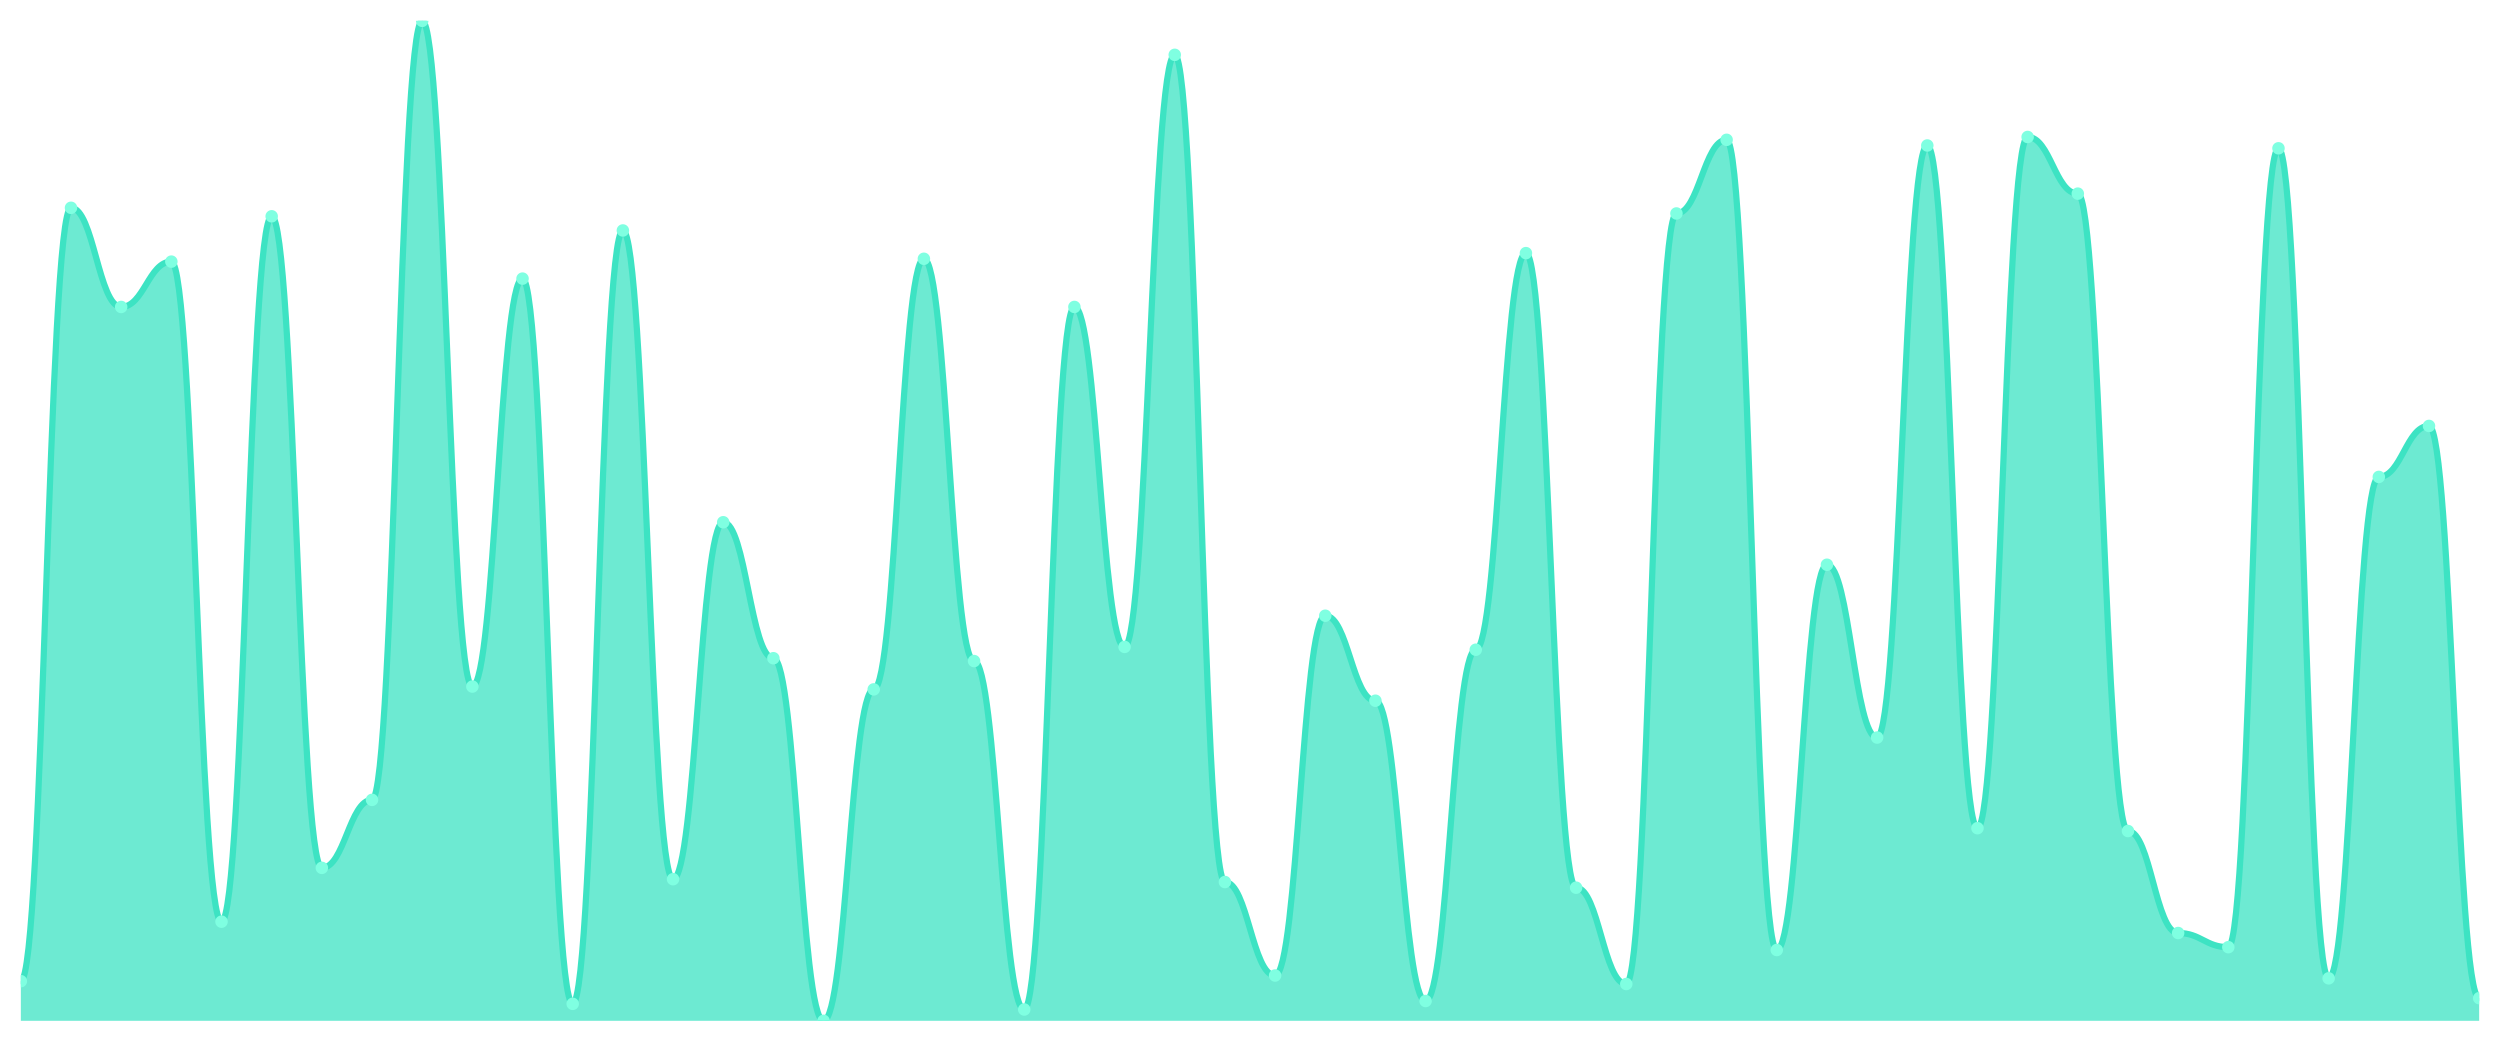
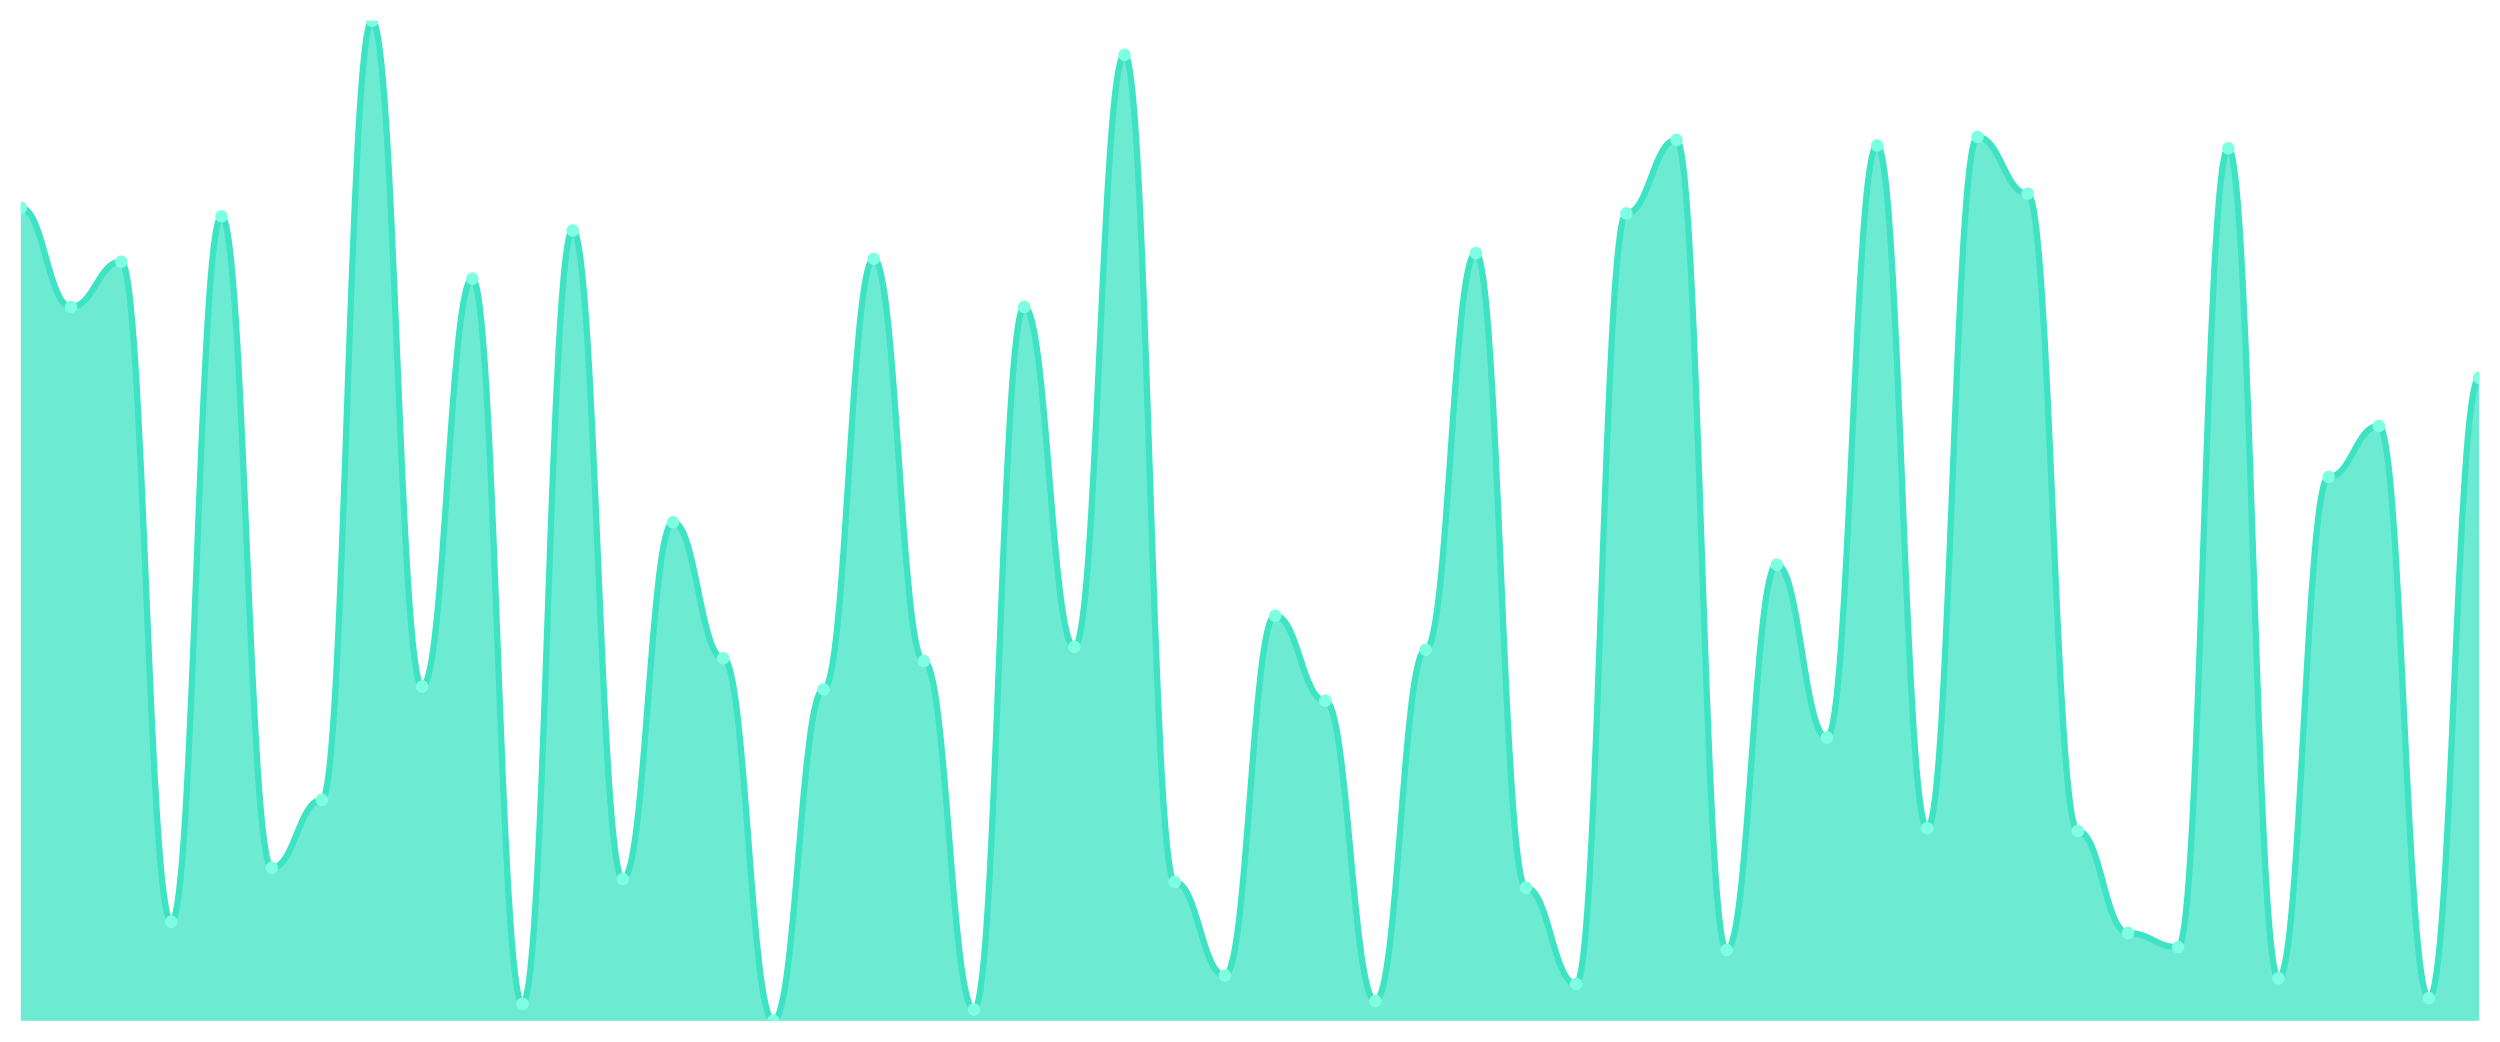
<svg xmlns="http://www.w3.org/2000/svg" viewBox="0 0 1200 500" width="1200" height="500">
  <defs>
    <clipPath id="c">
      <rect x="10" y="10" width="1180" height="480" />
    </clipPath>
  </defs>
  <rect width="1200" height="500" fill="none" />
  <g clip-path="url(#c)">
-     <path d="M 10,490 L 10,470.963 C 20.837,470.963 23.245,99.745 34.082,99.745 C 44.918,99.745 47.327,147.337 58.163,147.337 C 69,147.337 71.408,125.581 82.245,125.581 C 93.082,125.581 95.49,442.408 106.327,442.408 C 117.163,442.408 119.571,103.824 130.408,103.824 C 141.245,103.824 143.653,416.572 154.49,416.572 C 165.327,416.572 167.735,383.938 178.571,383.938 C 189.408,383.938 191.816,10 202.653,10 C 213.49,10 215.898,329.547 226.735,329.547 C 237.571,329.547 239.98,133.739 250.816,133.739 C 261.653,133.739 264.061,481.841 274.898,481.841 C 285.735,481.841 288.143,110.623 298.98,110.623 C 309.816,110.623 312.224,422.011 323.061,422.011 C 333.898,422.011 336.306,250.68 347.143,250.68 C 357.98,250.68 360.388,315.949 371.224,315.949 C 382.061,315.949 384.469,490 395.306,490 C 406.143,490 408.551,330.907 419.388,330.907 C 430.224,330.907 432.633,124.221 443.469,124.221 C 454.306,124.221 456.714,317.309 467.551,317.309 C 478.388,317.309 480.796,484.561 491.633,484.561 C 502.469,484.561 504.878,147.337 515.714,147.337 C 526.551,147.337 528.959,310.51 539.796,310.51 C 550.633,310.51 553.041,26.317 563.878,26.317 C 574.714,26.317 577.122,423.371 587.959,423.371 C 598.796,423.371 601.204,468.244 612.041,468.244 C 622.878,468.244 625.286,295.552 636.122,295.552 C 646.959,295.552 649.367,336.346 660.204,336.346 C 671.041,336.346 673.449,480.482 684.286,480.482 C 695.122,480.482 697.531,311.87 708.367,311.87 C 719.204,311.87 721.612,121.501 732.449,121.501 C 743.286,121.501 745.694,426.091 756.531,426.091 C 767.367,426.091 769.776,472.323 780.612,472.323 C 791.449,472.323 793.857,102.465 804.694,102.465 C 815.531,102.465 817.939,67.11 828.776,67.11 C 839.612,67.11 842.02,456.006 852.857,456.006 C 863.694,456.006 866.102,271.076 876.939,271.076 C 887.776,271.076 890.184,354.023 901.02,354.023 C 911.857,354.023 914.265,69.83 925.102,69.83 C 935.939,69.83 938.347,397.535 949.184,397.535 C 960.02,397.535 962.429,65.751 973.265,65.751 C 984.102,65.751 986.51,92.946 997.347,92.946 C 1008.184,92.946 1010.592,398.895 1021.429,398.895 C 1032.265,398.895 1034.673,447.847 1045.51,447.847 C 1056.347,447.847 1058.755,454.646 1069.592,454.646 C 1080.429,454.646 1082.837,71.19 1093.673,71.19 C 1104.51,71.19 1106.918,469.603 1117.755,469.603 C 1128.592,469.603 1131,228.924 1141.837,228.924 C 1152.673,228.924 1155.082,204.448 1165.918,204.448 C 1176.755,204.448 1179.163,479.122 1190,479.122 L 1190,490 Z" fill="rgba(61,227,195,0.75)" />
-     <path d="M 10,470.963 C 20.837,470.963 23.245,99.745 34.082,99.745 C 44.918,99.745 47.327,147.337 58.163,147.337 C 69,147.337 71.408,125.581 82.245,125.581 C 93.082,125.581 95.49,442.408 106.327,442.408 C 117.163,442.408 119.571,103.824 130.408,103.824 C 141.245,103.824 143.653,416.572 154.49,416.572 C 165.327,416.572 167.735,383.938 178.571,383.938 C 189.408,383.938 191.816,10 202.653,10 C 213.49,10 215.898,329.547 226.735,329.547 C 237.571,329.547 239.98,133.739 250.816,133.739 C 261.653,133.739 264.061,481.841 274.898,481.841 C 285.735,481.841 288.143,110.623 298.98,110.623 C 309.816,110.623 312.224,422.011 323.061,422.011 C 333.898,422.011 336.306,250.68 347.143,250.68 C 357.98,250.68 360.388,315.949 371.224,315.949 C 382.061,315.949 384.469,490 395.306,490 C 406.143,490 408.551,330.907 419.388,330.907 C 430.224,330.907 432.633,124.221 443.469,124.221 C 454.306,124.221 456.714,317.309 467.551,317.309 C 478.388,317.309 480.796,484.561 491.633,484.561 C 502.469,484.561 504.878,147.337 515.714,147.337 C 526.551,147.337 528.959,310.51 539.796,310.51 C 550.633,310.51 553.041,26.317 563.878,26.317 C 574.714,26.317 577.122,423.371 587.959,423.371 C 598.796,423.371 601.204,468.244 612.041,468.244 C 622.878,468.244 625.286,295.552 636.122,295.552 C 646.959,295.552 649.367,336.346 660.204,336.346 C 671.041,336.346 673.449,480.482 684.286,480.482 C 695.122,480.482 697.531,311.87 708.367,311.87 C 719.204,311.87 721.612,121.501 732.449,121.501 C 743.286,121.501 745.694,426.091 756.531,426.091 C 767.367,426.091 769.776,472.323 780.612,472.323 C 791.449,472.323 793.857,102.465 804.694,102.465 C 815.531,102.465 817.939,67.11 828.776,67.11 C 839.612,67.11 842.02,456.006 852.857,456.006 C 863.694,456.006 866.102,271.076 876.939,271.076 C 887.776,271.076 890.184,354.023 901.02,354.023 C 911.857,354.023 914.265,69.83 925.102,69.83 C 935.939,69.83 938.347,397.535 949.184,397.535 C 960.02,397.535 962.429,65.751 973.265,65.751 C 984.102,65.751 986.51,92.946 997.347,92.946 C 1008.184,92.946 1010.592,398.895 1021.429,398.895 C 1032.265,398.895 1034.673,447.847 1045.51,447.847 C 1056.347,447.847 1058.755,454.646 1069.592,454.646 C 1080.429,454.646 1082.837,71.19 1093.673,71.19 C 1104.51,71.19 1106.918,469.603 1117.755,469.603 C 1128.592,469.603 1131,228.924 1141.837,228.924 C 1152.673,228.924 1155.082,204.448 1165.918,204.448 C 1176.755,204.448 1179.163,479.122 1190,479.122" fill="none" stroke="#3de3c3" stroke-width="3" stroke-linecap="round" stroke-linejoin="round" />
-     <circle cx="10" cy="470.963" r="3" fill="#7fffe1" />
-     <circle cx="34.082" cy="99.745" r="3" fill="#7fffe1" />
-     <circle cx="58.163" cy="147.337" r="3" fill="#7fffe1" />
-     <circle cx="82.245" cy="125.581" r="3" fill="#7fffe1" />
-     <circle cx="106.327" cy="442.408" r="3" fill="#7fffe1" />
-     <circle cx="130.408" cy="103.824" r="3" fill="#7fffe1" />
-     <circle cx="154.49" cy="416.572" r="3" fill="#7fffe1" />
-     <circle cx="178.571" cy="383.938" r="3" fill="#7fffe1" />
-     <circle cx="202.653" cy="10" r="3" fill="#7fffe1" />
-     <circle cx="226.735" cy="329.547" r="3" fill="#7fffe1" />
-     <circle cx="250.816" cy="133.739" r="3" fill="#7fffe1" />
-     <circle cx="274.898" cy="481.841" r="3" fill="#7fffe1" />
-     <circle cx="298.98" cy="110.623" r="3" fill="#7fffe1" />
-     <circle cx="323.061" cy="422.011" r="3" fill="#7fffe1" />
-     <circle cx="347.143" cy="250.68" r="3" fill="#7fffe1" />
-     <circle cx="371.224" cy="315.949" r="3" fill="#7fffe1" />
-     <circle cx="395.306" cy="490" r="3" fill="#7fffe1" />
-     <circle cx="419.388" cy="330.907" r="3" fill="#7fffe1" />
-     <circle cx="443.469" cy="124.221" r="3" fill="#7fffe1" />
-     <circle cx="467.551" cy="317.309" r="3" fill="#7fffe1" />
-     <circle cx="491.633" cy="484.561" r="3" fill="#7fffe1" />
-     <circle cx="515.714" cy="147.337" r="3" fill="#7fffe1" />
-     <circle cx="539.796" cy="310.51" r="3" fill="#7fffe1" />
-     <circle cx="563.878" cy="26.317" r="3" fill="#7fffe1" />
-     <circle cx="587.959" cy="423.371" r="3" fill="#7fffe1" />
-     <circle cx="612.041" cy="468.244" r="3" fill="#7fffe1" />
-     <circle cx="636.122" cy="295.552" r="3" fill="#7fffe1" />
-     <circle cx="660.204" cy="336.346" r="3" fill="#7fffe1" />
-     <circle cx="684.286" cy="480.482" r="3" fill="#7fffe1" />
-     <circle cx="708.367" cy="311.87" r="3" fill="#7fffe1" />
-     <circle cx="732.449" cy="121.501" r="3" fill="#7fffe1" />
-     <circle cx="756.531" cy="426.091" r="3" fill="#7fffe1" />
-     <circle cx="780.612" cy="472.323" r="3" fill="#7fffe1" />
-     <circle cx="804.694" cy="102.465" r="3" fill="#7fffe1" />
-     <circle cx="828.776" cy="67.11" r="3" fill="#7fffe1" />
-     <circle cx="852.857" cy="456.006" r="3" fill="#7fffe1" />
-     <circle cx="876.939" cy="271.076" r="3" fill="#7fffe1" />
-     <circle cx="901.02" cy="354.023" r="3" fill="#7fffe1" />
-     <circle cx="925.102" cy="69.83" r="3" fill="#7fffe1" />
-     <circle cx="949.184" cy="397.535" r="3" fill="#7fffe1" />
-     <circle cx="973.265" cy="65.751" r="3" fill="#7fffe1" />
-     <circle cx="997.347" cy="92.946" r="3" fill="#7fffe1" />
-     <circle cx="1021.429" cy="398.895" r="3" fill="#7fffe1" />
-     <circle cx="1045.51" cy="447.847" r="3" fill="#7fffe1" />
-     <circle cx="1069.592" cy="454.646" r="3" fill="#7fffe1" />
-     <circle cx="1093.673" cy="71.19" r="3" fill="#7fffe1" />
-     <circle cx="1117.755" cy="469.603" r="3" fill="#7fffe1" />
-     <circle cx="1141.837" cy="228.924" r="3" fill="#7fffe1" />
-     <circle cx="1165.918" cy="204.448" r="3" fill="#7fffe1" />
-     <circle cx="1190" cy="479.122" r="3" fill="#7fffe1" />
+     <path d="M 10,490 L 10,99.745 C 20.837,99.745 23.245,147.337 34.082,147.337 C 44.918,147.337 47.327,125.581 58.163,125.581 C 69,125.581 71.408,442.408 82.245,442.408 C 93.082,442.408 95.49,103.824 106.327,103.824 C 117.163,103.824 119.571,416.572 130.408,416.572 C 141.245,416.572 143.653,383.938 154.49,383.938 C 165.327,383.938 167.735,10 178.571,10 C 189.408,10 191.816,329.547 202.653,329.547 C 213.49,329.547 215.898,133.739 226.735,133.739 C 237.571,133.739 239.98,481.841 250.816,481.841 C 261.653,481.841 264.061,110.623 274.898,110.623 C 285.735,110.623 288.143,422.011 298.98,422.011 C 309.816,422.011 312.224,250.68 323.061,250.68 C 333.898,250.68 336.306,315.949 347.143,315.949 C 357.98,315.949 360.388,490 371.224,490 C 382.061,490 384.469,330.907 395.306,330.907 C 406.143,330.907 408.551,124.221 419.388,124.221 C 430.224,124.221 432.633,317.309 443.469,317.309 C 454.306,317.309 456.714,484.561 467.551,484.561 C 478.388,484.561 480.796,147.337 491.633,147.337 C 502.469,147.337 504.878,310.51 515.714,310.51 C 526.551,310.51 528.959,26.317 539.796,26.317 C 550.633,26.317 553.041,423.371 563.878,423.371 C 574.714,423.371 577.122,468.244 587.959,468.244 C 598.796,468.244 601.204,295.552 612.041,295.552 C 622.878,295.552 625.286,336.346 636.122,336.346 C 646.959,336.346 649.367,480.482 660.204,480.482 C 671.041,480.482 673.449,311.87 684.286,311.87 C 695.122,311.87 697.531,121.501 708.367,121.501 C 719.204,121.501 721.612,426.091 732.449,426.091 C 743.286,426.091 745.694,472.323 756.531,472.323 C 767.367,472.323 769.776,102.465 780.612,102.465 C 791.449,102.465 793.857,67.11 804.694,67.11 C 815.531,67.11 817.939,456.006 828.776,456.006 C 839.612,456.006 842.02,271.076 852.857,271.076 C 863.694,271.076 866.102,354.023 876.939,354.023 C 887.776,354.023 890.184,69.83 901.02,69.83 C 911.857,69.83 914.265,397.535 925.102,397.535 C 935.939,397.535 938.347,65.751 949.184,65.751 C 960.02,65.751 962.429,92.946 973.265,92.946 C 984.102,92.946 986.51,398.895 997.347,398.895 C 1008.184,398.895 1010.592,447.847 1021.429,447.847 C 1032.265,447.847 1034.673,454.646 1045.51,454.646 C 1056.347,454.646 1058.755,71.19 1069.592,71.19 C 1080.429,71.19 1082.837,469.603 1093.673,469.603 C 1104.51,469.603 1106.918,228.924 1117.755,228.924 C 1128.592,228.924 1131,204.448 1141.837,204.448 C 1152.673,204.448 1155.082,479.122 1165.918,479.122 C 1176.755,479.122 1179.163,181.331 1190,181.331 L 1190,490 Z" fill="rgba(61,227,195,0.75)" />
+     <path d="M 10,99.745 C 20.837,99.745 23.245,147.337 34.082,147.337 C 44.918,147.337 47.327,125.581 58.163,125.581 C 69,125.581 71.408,442.408 82.245,442.408 C 93.082,442.408 95.49,103.824 106.327,103.824 C 117.163,103.824 119.571,416.572 130.408,416.572 C 141.245,416.572 143.653,383.938 154.49,383.938 C 165.327,383.938 167.735,10 178.571,10 C 189.408,10 191.816,329.547 202.653,329.547 C 213.49,329.547 215.898,133.739 226.735,133.739 C 237.571,133.739 239.98,481.841 250.816,481.841 C 261.653,481.841 264.061,110.623 274.898,110.623 C 285.735,110.623 288.143,422.011 298.98,422.011 C 309.816,422.011 312.224,250.68 323.061,250.68 C 333.898,250.68 336.306,315.949 347.143,315.949 C 357.98,315.949 360.388,490 371.224,490 C 382.061,490 384.469,330.907 395.306,330.907 C 406.143,330.907 408.551,124.221 419.388,124.221 C 430.224,124.221 432.633,317.309 443.469,317.309 C 454.306,317.309 456.714,484.561 467.551,484.561 C 478.388,484.561 480.796,147.337 491.633,147.337 C 502.469,147.337 504.878,310.51 515.714,310.51 C 526.551,310.51 528.959,26.317 539.796,26.317 C 550.633,26.317 553.041,423.371 563.878,423.371 C 574.714,423.371 577.122,468.244 587.959,468.244 C 598.796,468.244 601.204,295.552 612.041,295.552 C 622.878,295.552 625.286,336.346 636.122,336.346 C 646.959,336.346 649.367,480.482 660.204,480.482 C 671.041,480.482 673.449,311.87 684.286,311.87 C 695.122,311.87 697.531,121.501 708.367,121.501 C 719.204,121.501 721.612,426.091 732.449,426.091 C 743.286,426.091 745.694,472.323 756.531,472.323 C 767.367,472.323 769.776,102.465 780.612,102.465 C 791.449,102.465 793.857,67.11 804.694,67.11 C 815.531,67.11 817.939,456.006 828.776,456.006 C 839.612,456.006 842.02,271.076 852.857,271.076 C 863.694,271.076 866.102,354.023 876.939,354.023 C 887.776,354.023 890.184,69.83 901.02,69.83 C 911.857,69.83 914.265,397.535 925.102,397.535 C 935.939,397.535 938.347,65.751 949.184,65.751 C 960.02,65.751 962.429,92.946 973.265,92.946 C 984.102,92.946 986.51,398.895 997.347,398.895 C 1008.184,398.895 1010.592,447.847 1021.429,447.847 C 1032.265,447.847 1034.673,454.646 1045.51,454.646 C 1056.347,454.646 1058.755,71.19 1069.592,71.19 C 1080.429,71.19 1082.837,469.603 1093.673,469.603 C 1104.51,469.603 1106.918,228.924 1117.755,228.924 C 1128.592,228.924 1131,204.448 1141.837,204.448 C 1152.673,204.448 1155.082,479.122 1165.918,479.122 C 1176.755,479.122 1179.163,181.331 1190,181.331" fill="none" stroke="#3de3c3" stroke-width="3" stroke-linecap="round" stroke-linejoin="round" />
+     <circle cx="10" cy="99.745" r="3" fill="#7fffe1" />
+     <circle cx="34.082" cy="147.337" r="3" fill="#7fffe1" />
+     <circle cx="58.163" cy="125.581" r="3" fill="#7fffe1" />
+     <circle cx="82.245" cy="442.408" r="3" fill="#7fffe1" />
+     <circle cx="106.327" cy="103.824" r="3" fill="#7fffe1" />
+     <circle cx="130.408" cy="416.572" r="3" fill="#7fffe1" />
+     <circle cx="154.49" cy="383.938" r="3" fill="#7fffe1" />
+     <circle cx="178.571" cy="10" r="3" fill="#7fffe1" />
+     <circle cx="202.653" cy="329.547" r="3" fill="#7fffe1" />
+     <circle cx="226.735" cy="133.739" r="3" fill="#7fffe1" />
+     <circle cx="250.816" cy="481.841" r="3" fill="#7fffe1" />
+     <circle cx="274.898" cy="110.623" r="3" fill="#7fffe1" />
+     <circle cx="298.98" cy="422.011" r="3" fill="#7fffe1" />
+     <circle cx="323.061" cy="250.68" r="3" fill="#7fffe1" />
+     <circle cx="347.143" cy="315.949" r="3" fill="#7fffe1" />
+     <circle cx="371.224" cy="490" r="3" fill="#7fffe1" />
+     <circle cx="395.306" cy="330.907" r="3" fill="#7fffe1" />
+     <circle cx="419.388" cy="124.221" r="3" fill="#7fffe1" />
+     <circle cx="443.469" cy="317.309" r="3" fill="#7fffe1" />
+     <circle cx="467.551" cy="484.561" r="3" fill="#7fffe1" />
+     <circle cx="491.633" cy="147.337" r="3" fill="#7fffe1" />
+     <circle cx="515.714" cy="310.51" r="3" fill="#7fffe1" />
+     <circle cx="539.796" cy="26.317" r="3" fill="#7fffe1" />
+     <circle cx="563.878" cy="423.371" r="3" fill="#7fffe1" />
+     <circle cx="587.959" cy="468.244" r="3" fill="#7fffe1" />
+     <circle cx="612.041" cy="295.552" r="3" fill="#7fffe1" />
+     <circle cx="636.122" cy="336.346" r="3" fill="#7fffe1" />
+     <circle cx="660.204" cy="480.482" r="3" fill="#7fffe1" />
+     <circle cx="684.286" cy="311.87" r="3" fill="#7fffe1" />
+     <circle cx="708.367" cy="121.501" r="3" fill="#7fffe1" />
+     <circle cx="732.449" cy="426.091" r="3" fill="#7fffe1" />
+     <circle cx="756.531" cy="472.323" r="3" fill="#7fffe1" />
+     <circle cx="780.612" cy="102.465" r="3" fill="#7fffe1" />
+     <circle cx="804.694" cy="67.11" r="3" fill="#7fffe1" />
+     <circle cx="828.776" cy="456.006" r="3" fill="#7fffe1" />
+     <circle cx="852.857" cy="271.076" r="3" fill="#7fffe1" />
+     <circle cx="876.939" cy="354.023" r="3" fill="#7fffe1" />
+     <circle cx="901.02" cy="69.83" r="3" fill="#7fffe1" />
+     <circle cx="925.102" cy="397.535" r="3" fill="#7fffe1" />
+     <circle cx="949.184" cy="65.751" r="3" fill="#7fffe1" />
+     <circle cx="973.265" cy="92.946" r="3" fill="#7fffe1" />
+     <circle cx="997.347" cy="398.895" r="3" fill="#7fffe1" />
+     <circle cx="1021.429" cy="447.847" r="3" fill="#7fffe1" />
+     <circle cx="1045.51" cy="454.646" r="3" fill="#7fffe1" />
+     <circle cx="1069.592" cy="71.19" r="3" fill="#7fffe1" />
+     <circle cx="1093.673" cy="469.603" r="3" fill="#7fffe1" />
+     <circle cx="1117.755" cy="228.924" r="3" fill="#7fffe1" />
+     <circle cx="1141.837" cy="204.448" r="3" fill="#7fffe1" />
+     <circle cx="1165.918" cy="479.122" r="3" fill="#7fffe1" />
+     <circle cx="1190" cy="181.331" r="3" fill="#7fffe1" />
  </g>
</svg>
